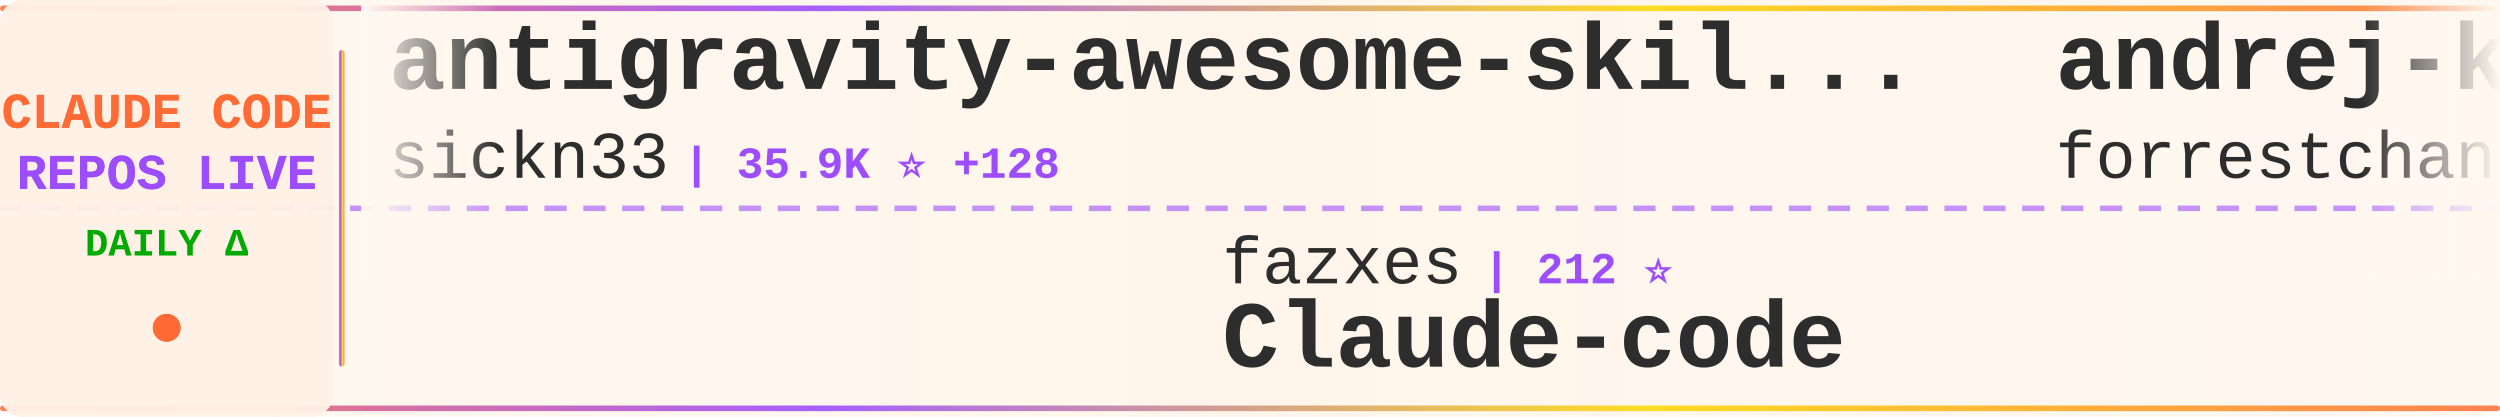
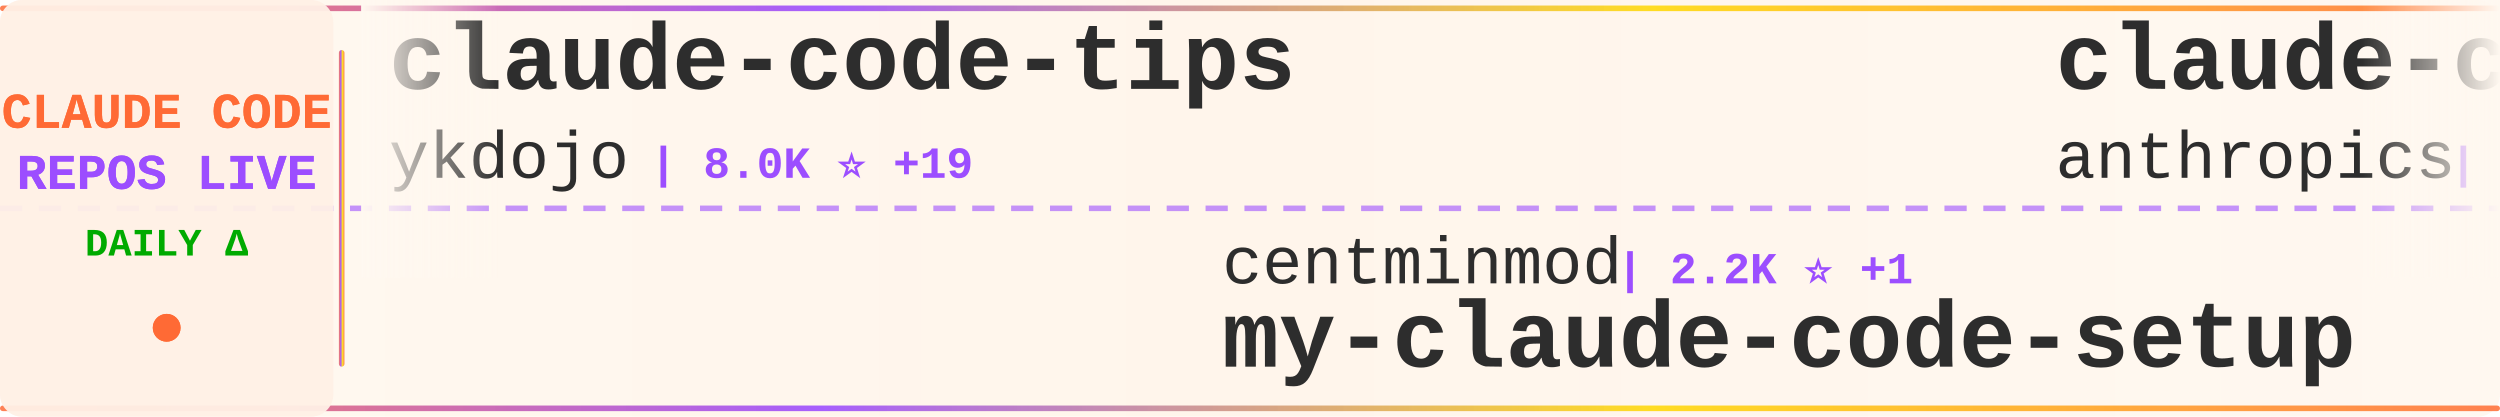
<svg xmlns="http://www.w3.org/2000/svg" width="900" height="150">
  <defs>
    <linearGradient id="tickerBg" x1="0%" y1="0%" x2="100%" y2="0%">
      <stop offset="0%" style="stop-color:#fff8f0;stop-opacity:0.98" />
      <stop offset="50%" style="stop-color:#fff5eb;stop-opacity:1" />
      <stop offset="100%" style="stop-color:#fff8f0;stop-opacity:0.98" />
    </linearGradient>
    <linearGradient id="borderGrad" x1="0%" y1="0%" x2="100%" y2="0%">
      <stop offset="0%" style="stop-color:#FF6B35;stop-opacity:0.85">
        <animate attributeName="stop-opacity" values="0.85;1;0.85" dur="2s" repeatCount="indefinite" />
      </stop>
      <stop offset="33%" style="stop-color:#9C4EFF;stop-opacity:0.9">
        <animate attributeName="stop-opacity" values="0.9;1;0.9" dur="2.2s" repeatCount="indefinite" />
      </stop>
      <stop offset="66%" style="stop-color:#FFD700;stop-opacity:0.85">
        <animate attributeName="stop-opacity" values="0.85;1;0.85" dur="1.8s" repeatCount="indefinite" />
      </stop>
      <stop offset="100%" style="stop-color:#FF6B35;stop-opacity:0.85">
        <animate attributeName="stop-opacity" values="0.85;1;0.85" dur="2s" repeatCount="indefinite" />
      </stop>
    </linearGradient>
    <filter id="textGlow">
      <feGaussianBlur stdDeviation="0.15" result="coloredBlur" />
      <feMerge>
        <feMergeNode in="coloredBlur" />
        <feMergeNode in="SourceGraphic" />
      </feMerge>
    </filter>
    <filter id="metricGlow">
      <feGaussianBlur stdDeviation="0.2" result="coloredBlur" />
      <feMerge>
        <feMergeNode in="coloredBlur" />
        <feMergeNode in="SourceGraphic" />
      </feMerge>
    </filter>
    <linearGradient id="leftFade" x1="0%" y1="0%" x2="100%" y2="0%">
      <stop offset="0%" style="stop-color:#fff8f0;stop-opacity:1" />
      <stop offset="100%" style="stop-color:#fff8f0;stop-opacity:0" />
    </linearGradient>
    <linearGradient id="rightFade" x1="0%" y1="0%" x2="100%" y2="0%">
      <stop offset="0%" style="stop-color:#fff8f0;stop-opacity:0" />
      <stop offset="100%" style="stop-color:#fff8f0;stop-opacity:1" />
    </linearGradient>
  </defs>
  <rect width="900" height="150" fill="url(#tickerBg)" rx="8" />
  <rect x="0" y="2" width="900" height="2" fill="url(#borderGrad)" rx="1" />
  <rect x="0" y="146" width="900" height="2" fill="url(#borderGrad)" rx="1" />
  <line x1="0" y1="75" x2="900" y2="75" stroke="#9C4EFF" stroke-width="2" stroke-dasharray="8 6" opacity="0.6" />
  <rect x="0" y="0" width="120" height="150" fill="#fff0e6" opacity="0.95" rx="8" />
  <text x="60" y="46" font-family="'Courier New', monospace" font-size="18" font-weight="bold" fill="#FF6B35" text-anchor="middle" filter="url(#textGlow)">
    CLAUDE CODE
  </text>
  <text x="60" y="68" font-family="'Courier New', monospace" font-size="18" font-weight="bold" fill="#9C4EFF" text-anchor="middle" filter="url(#textGlow)">
    REPOS LIVE
  </text>
  <text x="60" y="92" font-family="'Courier New', monospace" font-size="14" font-weight="bold" fill="#00aa00" text-anchor="middle">
    DAILY Δ
  </text>
  <circle cx="60" cy="118" r="5" fill="#FF6B35" filter="url(#metricGlow)">
    <animate attributeName="r" values="4;6;4" dur="1.5s" repeatCount="indefinite" />
    <animate attributeName="opacity" values="0.6;1;0.6" dur="1.5s" repeatCount="indefinite" />
  </circle>
  <rect x="122" y="18" width="2" height="114" fill="url(#borderGrad)" rx="1" />
  <clipPath id="tickerClip">
    <rect x="130" y="0" width="770" height="150" />
  </clipPath>
  <g clip-path="url(#tickerClip)">
    <g id="tickerItems">
      <animateTransform attributeName="transform" attributeType="XML" type="translate" from="0 0" to="-3000 0" dur="54s" repeatCount="indefinite" />
      <g transform="translate(0, 0)">
-         <text x="140" y="32" font-family="'Courier New', monospace" font-size="34" font-weight="bold" fill="#2d2d2d">antigravity-awesome-skil...</text>
-         <text x="140" y="64" font-family="'Courier New', monospace" font-size="24" font-weight="normal" fill="#2d2d2d" opacity="1.0">sickn33</text>
-         <text x="246" y="64" font-family="'Courier New', monospace" font-size="16" font-weight="bold" fill="#9C4EFF"> | 35.9K ⭐ +128</text>
+         <text x="140" y="32" font-family="'Courier New', monospace" font-size="34" font-weight="bold" fill="#2d2d2d">claude-code-tips</text>
+         <text x="140" y="64" font-family="'Courier New', monospace" font-size="24" font-weight="normal" fill="#2d2d2d" opacity="1.0">ykdojo</text>
+         <text x="234" y="64" font-family="'Courier New', monospace" font-size="16" font-weight="bold" fill="#9C4EFF"> | 8.0K ⭐ +19</text>
      </g>
      <g transform="translate(300, 0)">
-         <text x="140" y="102" font-family="'Courier New', monospace" font-size="24" font-weight="normal" fill="#2d2d2d" opacity="1.0">fazxes</text>
-         <text x="234" y="102" font-family="'Courier New', monospace" font-size="16" font-weight="bold" fill="#9C4EFF"> | 212 ⭐</text>
-         <text x="140" y="132" font-family="'Courier New', monospace" font-size="34" font-weight="bold" fill="#2d2d2d">Claude-code</text>
+         <text x="140" y="102" font-family="'Courier New', monospace" font-size="24" font-weight="normal" fill="#2d2d2d" opacity="1.0">centminmod</text>
+         <text x="282" y="102" font-family="'Courier New', monospace" font-size="16" font-weight="bold" fill="#9C4EFF"> | 2.2K ⭐ +1</text>
+         <text x="140" y="132" font-family="'Courier New', monospace" font-size="34" font-weight="bold" fill="#2d2d2d">my-claude-code-setup</text>
      </g>
      <g transform="translate(600, 0)">
-         <text x="140" y="32" font-family="'Courier New', monospace" font-size="34" font-weight="bold" fill="#2d2d2d">andrej-karpathy-skills</text>
-         <text x="140" y="64" font-family="'Courier New', monospace" font-size="24" font-weight="normal" fill="#2d2d2d" opacity="1.0">forrestchang</text>
-         <text x="306" y="64" font-family="'Courier New', monospace" font-size="16" font-weight="bold" fill="#9C4EFF"> | 103.8K ⭐ +2.3K</text>
+         <text x="140" y="32" font-family="'Courier New', monospace" font-size="34" font-weight="bold" fill="#2d2d2d">claude-code-security-rev...</text>
+         <text x="140" y="64" font-family="'Courier New', monospace" font-size="24" font-weight="normal" fill="#2d2d2d" opacity="1.0">anthropics</text>
+         <text x="282" y="64" font-family="'Courier New', monospace" font-size="16" font-weight="bold" fill="#9C4EFF"> | 4.5K ⭐ +16</text>
      </g>
      <g transform="translate(900, 0)">
-         <text x="140" y="102" font-family="'Courier New', monospace" font-size="24" font-weight="normal" fill="#2d2d2d" opacity="1.0">siteboon</text>
-         <text x="258" y="102" font-family="'Courier New', monospace" font-size="16" font-weight="bold" fill="#9C4EFF"> | 10.4K ⭐ +33</text>
-         <text x="140" y="132" font-family="'Courier New', monospace" font-size="34" font-weight="bold" fill="#2d2d2d">claudecodeui</text>
+         <text x="140" y="102" font-family="'Courier New', monospace" font-size="24" font-weight="normal" fill="#2d2d2d" opacity="1.0">zebbern</text>
+         <text x="246" y="102" font-family="'Courier New', monospace" font-size="16" font-weight="bold" fill="#9C4EFF"> | 4.1K ⭐ +4</text>
+         <text x="140" y="132" font-family="'Courier New', monospace" font-size="34" font-weight="bold" fill="#2d2d2d">claude-code-guide</text>
      </g>
      <g transform="translate(1200, 0)">
-         <text x="140" y="32" font-family="'Courier New', monospace" font-size="34" font-weight="bold" fill="#2d2d2d">claude-code-tudou</text>
-         <text x="140" y="64" font-family="'Courier New', monospace" font-size="24" font-weight="normal" fill="#2d2d2d" opacity="1.0">AICoderTudou</text>
-         <text x="306" y="64" font-family="'Courier New', monospace" font-size="16" font-weight="bold" fill="#9C4EFF"> | 496 ⭐</text>
+         <text x="140" y="32" font-family="'Courier New', monospace" font-size="34" font-weight="bold" fill="#2d2d2d">Auto-claude-code-researc...</text>
+         <text x="140" y="64" font-family="'Courier New', monospace" font-size="24" font-weight="normal" fill="#2d2d2d" opacity="1.0">wanshuiyin</text>
+         <text x="282" y="64" font-family="'Courier New', monospace" font-size="16" font-weight="bold" fill="#9C4EFF"> | 7.9K ⭐ +35</text>
      </g>
      <g transform="translate(1500, 0)">
-         <text x="140" y="102" font-family="'Courier New', monospace" font-size="24" font-weight="normal" fill="#2d2d2d" opacity="1.0">chauncygu</text>
-         <text x="270" y="102" font-family="'Courier New', monospace" font-size="16" font-weight="bold" fill="#9C4EFF"> | 2.3K ⭐ +6</text>
-         <text x="140" y="132" font-family="'Courier New', monospace" font-size="34" font-weight="bold" fill="#2d2d2d">collection-claude-code-s...</text>
+         <text x="140" y="102" font-family="'Courier New', monospace" font-size="24" font-weight="normal" fill="#2d2d2d" opacity="1.0">carlvellotti</text>
+         <text x="306" y="102" font-family="'Courier New', monospace" font-size="16" font-weight="bold" fill="#9C4EFF"> | 1.9K ⭐ +5</text>
+         <text x="140" y="132" font-family="'Courier New', monospace" font-size="34" font-weight="bold" fill="#2d2d2d">claude-code-pm-course</text>
      </g>
      <g transform="translate(1800, 0)">
-         <text x="140" y="32" font-family="'Courier New', monospace" font-size="34" font-weight="bold" fill="#2d2d2d">claude-code-rev</text>
-         <text x="140" y="64" font-family="'Courier New', monospace" font-size="24" font-weight="normal" fill="#2d2d2d" opacity="1.0">oboard</text>
-         <text x="234" y="64" font-family="'Courier New', monospace" font-size="16" font-weight="bold" fill="#9C4EFF"> | 3.1K ⭐ +2</text>
+         <text x="140" y="32" font-family="'Courier New', monospace" font-size="34" font-weight="bold" fill="#2d2d2d">claude-code-templates</text>
+         <text x="140" y="64" font-family="'Courier New', monospace" font-size="24" font-weight="normal" fill="#2d2d2d" opacity="1.0">davila7</text>
+         <text x="246" y="64" font-family="'Courier New', monospace" font-size="16" font-weight="bold" fill="#9C4EFF"> | 26.5K ⭐ +55</text>
      </g>
      <g transform="translate(2100, 0)">
-         <text x="140" y="102" font-family="'Courier New', monospace" font-size="24" font-weight="normal" fill="#2d2d2d" opacity="1.0">anthropics</text>
-         <text x="282" y="102" font-family="'Courier New', monospace" font-size="16" font-weight="bold" fill="#9C4EFF"> | 4.5K ⭐ +16</text>
-         <text x="140" y="132" font-family="'Courier New', monospace" font-size="34" font-weight="bold" fill="#2d2d2d">claude-code-security-rev...</text>
+         <text x="140" y="102" font-family="'Courier New', monospace" font-size="24" font-weight="normal" fill="#2d2d2d" opacity="1.0">alirezarezvani</text>
+         <text x="330" y="102" font-family="'Courier New', monospace" font-size="16" font-weight="bold" fill="#9C4EFF"> | 13.4K ⭐ +103</text>
+         <text x="140" y="132" font-family="'Courier New', monospace" font-size="34" font-weight="bold" fill="#2d2d2d">claude-skills</text>
      </g>
      <g transform="translate(2400, 0)">
-         <text x="140" y="32" font-family="'Courier New', monospace" font-size="34" font-weight="bold" fill="#2d2d2d">claude-code-local</text>
-         <text x="140" y="64" font-family="'Courier New', monospace" font-size="24" font-weight="normal" fill="#2d2d2d" opacity="1.0">nicedreamzapp</text>
-         <text x="318" y="64" font-family="'Courier New', monospace" font-size="16" font-weight="bold" fill="#9C4EFF"> | 2.4K ⭐ +12</text>
+         <text x="140" y="32" font-family="'Courier New', monospace" font-size="34" font-weight="bold" fill="#2d2d2d">claude-code-system-promp...</text>
+         <text x="140" y="64" font-family="'Courier New', monospace" font-size="24" font-weight="normal" fill="#2d2d2d" opacity="1.0">Piebald-AI</text>
+         <text x="282" y="64" font-family="'Courier New', monospace" font-size="16" font-weight="bold" fill="#9C4EFF"> | 9.8K ⭐ +44</text>
      </g>
      <g transform="translate(2700, 0)">
-         <text x="140" y="102" font-family="'Courier New', monospace" font-size="24" font-weight="normal" fill="#2d2d2d" opacity="1.0">rohitg00</text>
-         <text x="258" y="102" font-family="'Courier New', monospace" font-size="16" font-weight="bold" fill="#9C4EFF"> | 1.5K ⭐ +12</text>
-         <text x="140" y="132" font-family="'Courier New', monospace" font-size="34" font-weight="bold" fill="#2d2d2d">awesome-claude-code-tool...</text>
+         <text x="140" y="102" font-family="'Courier New', monospace" font-size="24" font-weight="normal" fill="#2d2d2d" opacity="1.0">nicedreamzapp</text>
+         <text x="318" y="102" font-family="'Courier New', monospace" font-size="16" font-weight="bold" fill="#9C4EFF"> | 2.4K ⭐ +14</text>
+         <text x="140" y="132" font-family="'Courier New', monospace" font-size="34" font-weight="bold" fill="#2d2d2d">claude-code-local</text>
      </g>
      <g transform="translate(3000, 0)">
-         <text x="140" y="32" font-family="'Courier New', monospace" font-size="34" font-weight="bold" fill="#2d2d2d">antigravity-awesome-skil...</text>
-         <text x="140" y="64" font-family="'Courier New', monospace" font-size="24" font-weight="normal" fill="#2d2d2d" opacity="1.0">sickn33</text>
-         <text x="246" y="64" font-family="'Courier New', monospace" font-size="16" font-weight="bold" fill="#9C4EFF"> | 35.9K ⭐ +128</text>
+         <text x="140" y="32" font-family="'Courier New', monospace" font-size="34" font-weight="bold" fill="#2d2d2d">claude-code-tips</text>
+         <text x="140" y="64" font-family="'Courier New', monospace" font-size="24" font-weight="normal" fill="#2d2d2d" opacity="1.0">ykdojo</text>
+         <text x="234" y="64" font-family="'Courier New', monospace" font-size="16" font-weight="bold" fill="#9C4EFF"> | 8.0K ⭐ +19</text>
      </g>
      <g transform="translate(3300, 0)">
-         <text x="140" y="102" font-family="'Courier New', monospace" font-size="24" font-weight="normal" fill="#2d2d2d" opacity="1.0">fazxes</text>
-         <text x="234" y="102" font-family="'Courier New', monospace" font-size="16" font-weight="bold" fill="#9C4EFF"> | 212 ⭐</text>
-         <text x="140" y="132" font-family="'Courier New', monospace" font-size="34" font-weight="bold" fill="#2d2d2d">Claude-code</text>
+         <text x="140" y="102" font-family="'Courier New', monospace" font-size="24" font-weight="normal" fill="#2d2d2d" opacity="1.0">centminmod</text>
+         <text x="282" y="102" font-family="'Courier New', monospace" font-size="16" font-weight="bold" fill="#9C4EFF"> | 2.2K ⭐ +1</text>
+         <text x="140" y="132" font-family="'Courier New', monospace" font-size="34" font-weight="bold" fill="#2d2d2d">my-claude-code-setup</text>
      </g>
      <g transform="translate(3600, 0)">
-         <text x="140" y="32" font-family="'Courier New', monospace" font-size="34" font-weight="bold" fill="#2d2d2d">andrej-karpathy-skills</text>
-         <text x="140" y="64" font-family="'Courier New', monospace" font-size="24" font-weight="normal" fill="#2d2d2d" opacity="1.0">forrestchang</text>
-         <text x="306" y="64" font-family="'Courier New', monospace" font-size="16" font-weight="bold" fill="#9C4EFF"> | 103.8K ⭐ +2.3K</text>
+         <text x="140" y="32" font-family="'Courier New', monospace" font-size="34" font-weight="bold" fill="#2d2d2d">claude-code-security-rev...</text>
+         <text x="140" y="64" font-family="'Courier New', monospace" font-size="24" font-weight="normal" fill="#2d2d2d" opacity="1.0">anthropics</text>
+         <text x="282" y="64" font-family="'Courier New', monospace" font-size="16" font-weight="bold" fill="#9C4EFF"> | 4.5K ⭐ +16</text>
      </g>
      <g transform="translate(3900, 0)">
-         <text x="140" y="102" font-family="'Courier New', monospace" font-size="24" font-weight="normal" fill="#2d2d2d" opacity="1.0">siteboon</text>
-         <text x="258" y="102" font-family="'Courier New', monospace" font-size="16" font-weight="bold" fill="#9C4EFF"> | 10.4K ⭐ +33</text>
-         <text x="140" y="132" font-family="'Courier New', monospace" font-size="34" font-weight="bold" fill="#2d2d2d">claudecodeui</text>
+         <text x="140" y="102" font-family="'Courier New', monospace" font-size="24" font-weight="normal" fill="#2d2d2d" opacity="1.0">zebbern</text>
+         <text x="246" y="102" font-family="'Courier New', monospace" font-size="16" font-weight="bold" fill="#9C4EFF"> | 4.1K ⭐ +4</text>
+         <text x="140" y="132" font-family="'Courier New', monospace" font-size="34" font-weight="bold" fill="#2d2d2d">claude-code-guide</text>
      </g>
    </g>
  </g>
  <rect x="130" y="0" width="50" height="100" fill="url(#leftFade)" />
  <rect x="850" y="0" width="50" height="100" fill="url(#rightFade)" />
</svg>
